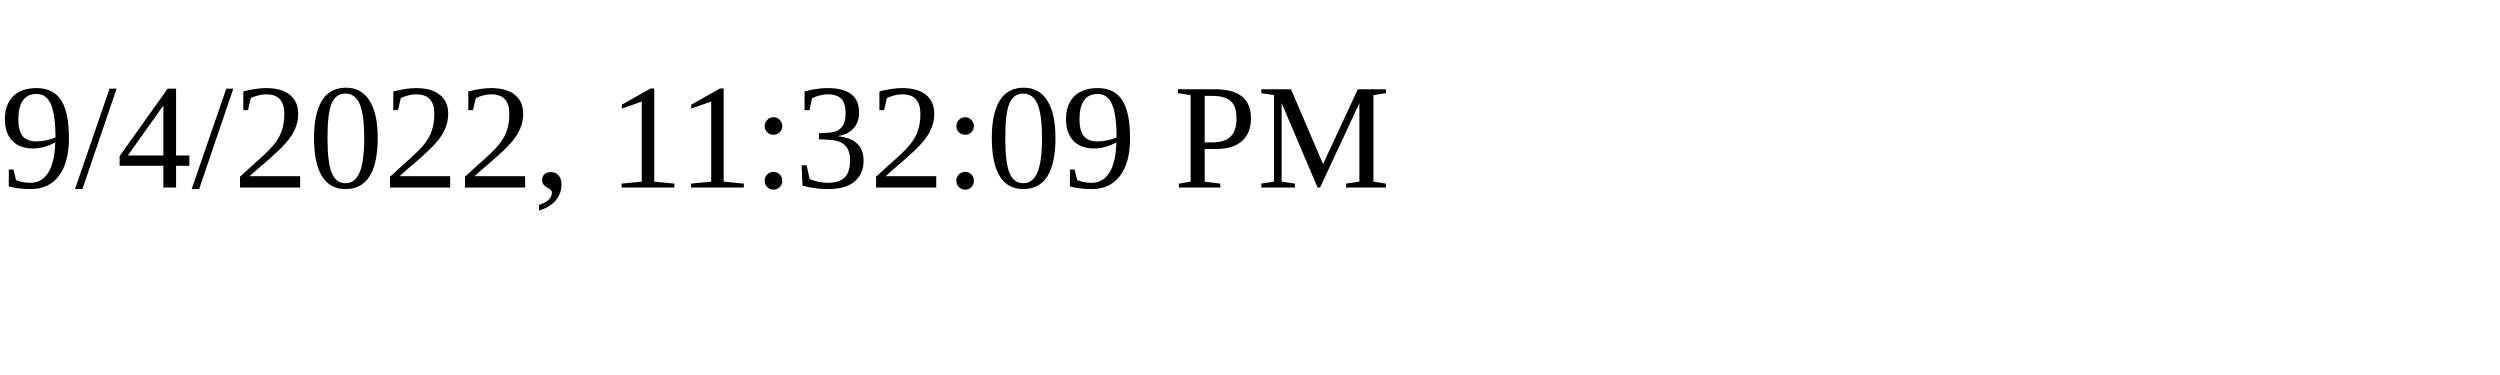
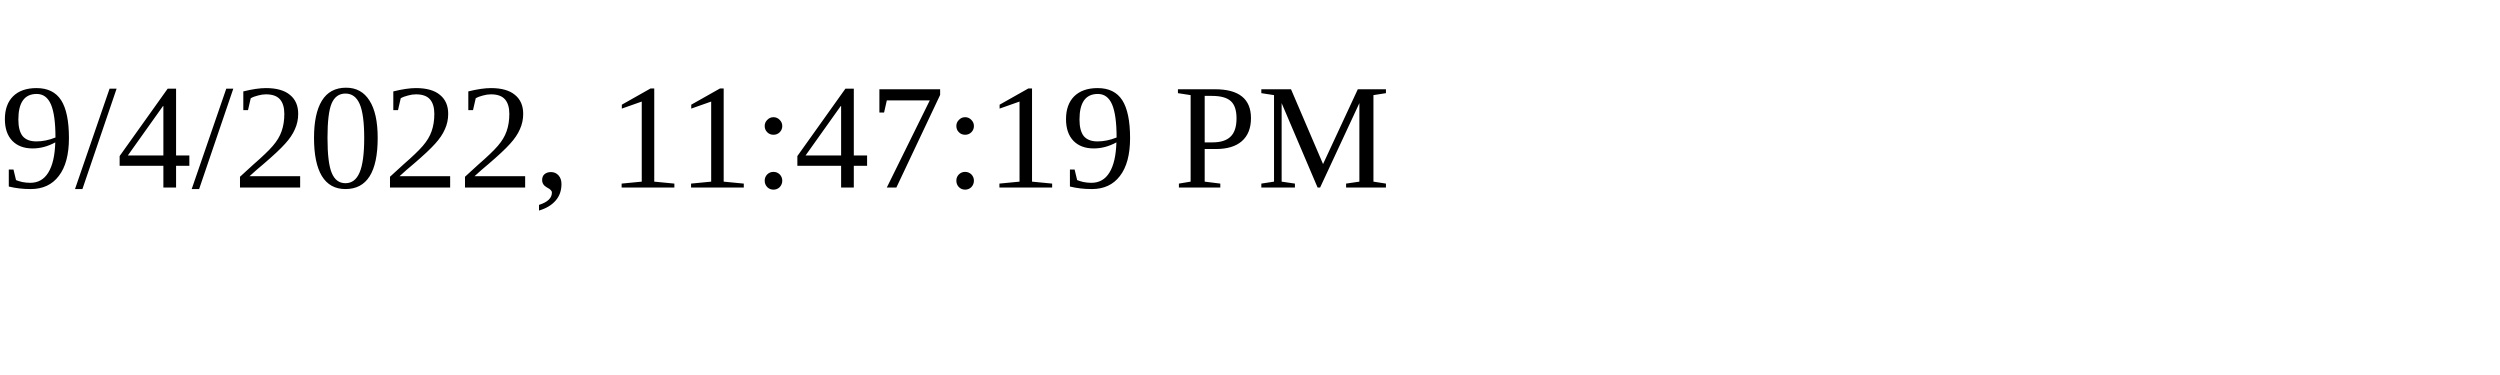
<svg xmlns="http://www.w3.org/2000/svg" height="30" width="200">
-   <text x="0" y="15">9/4/2022, 11:32:09 PM</text>
+   <text x="0" y="15">9/4/2022, 11:47:19 PM</text>
</svg>
